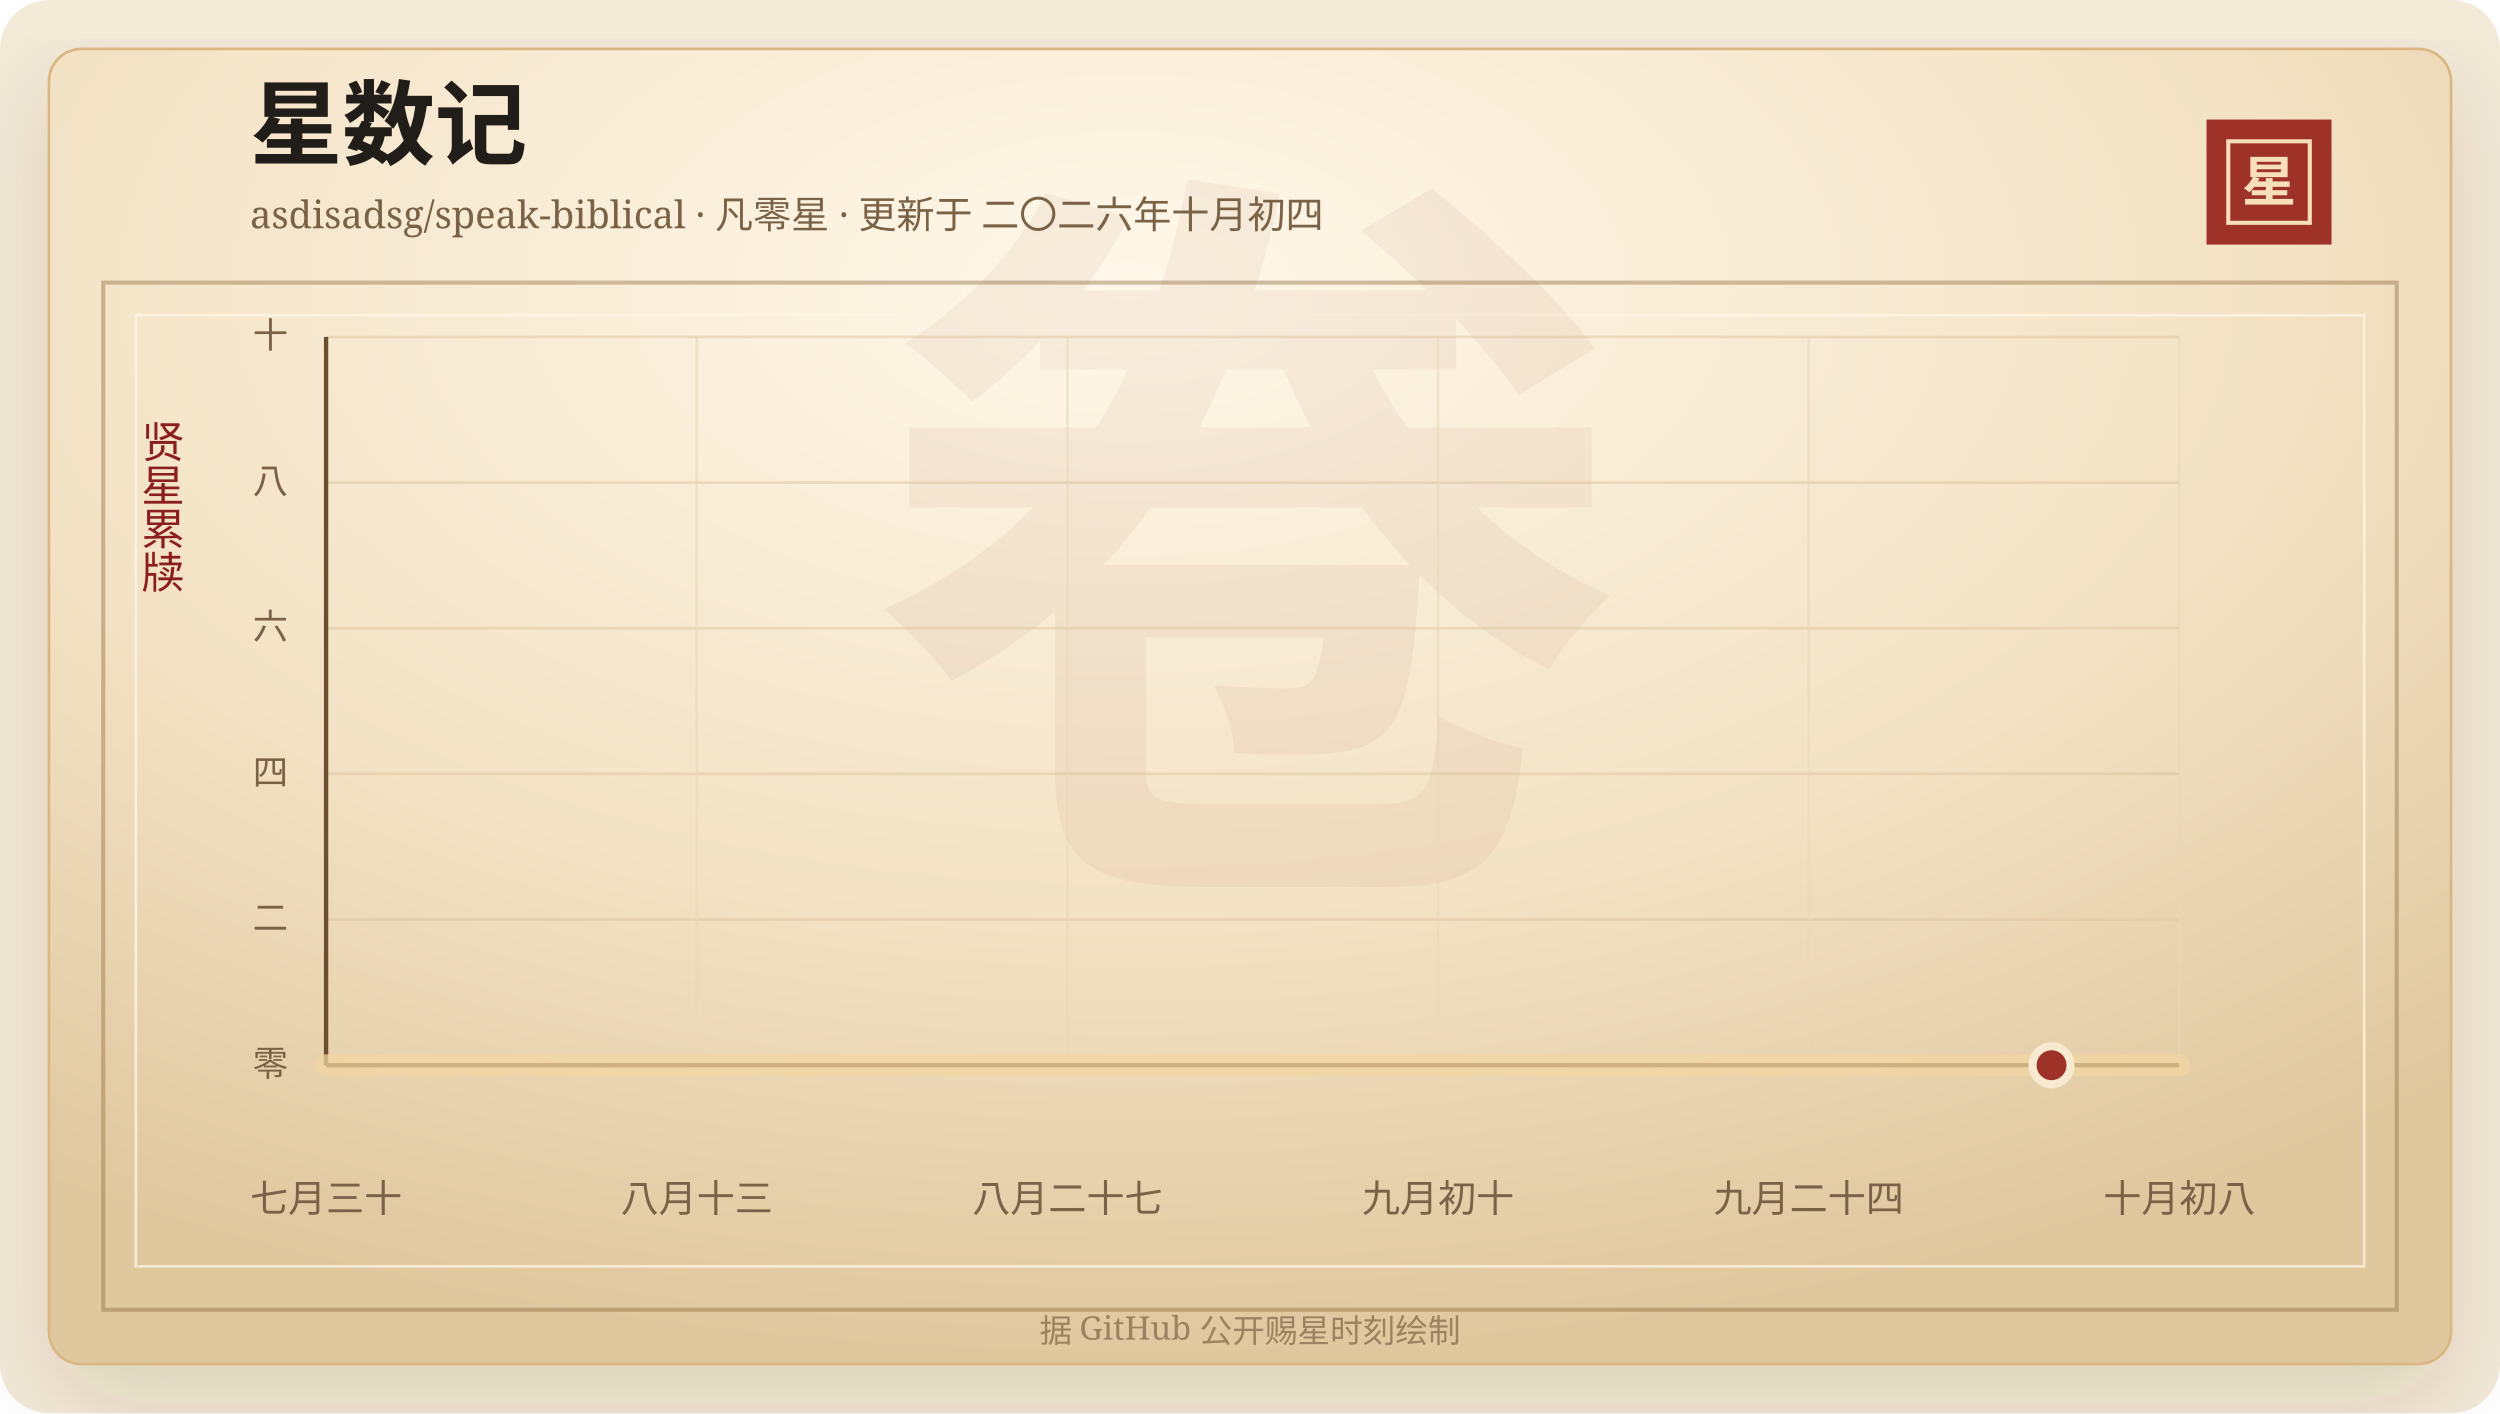
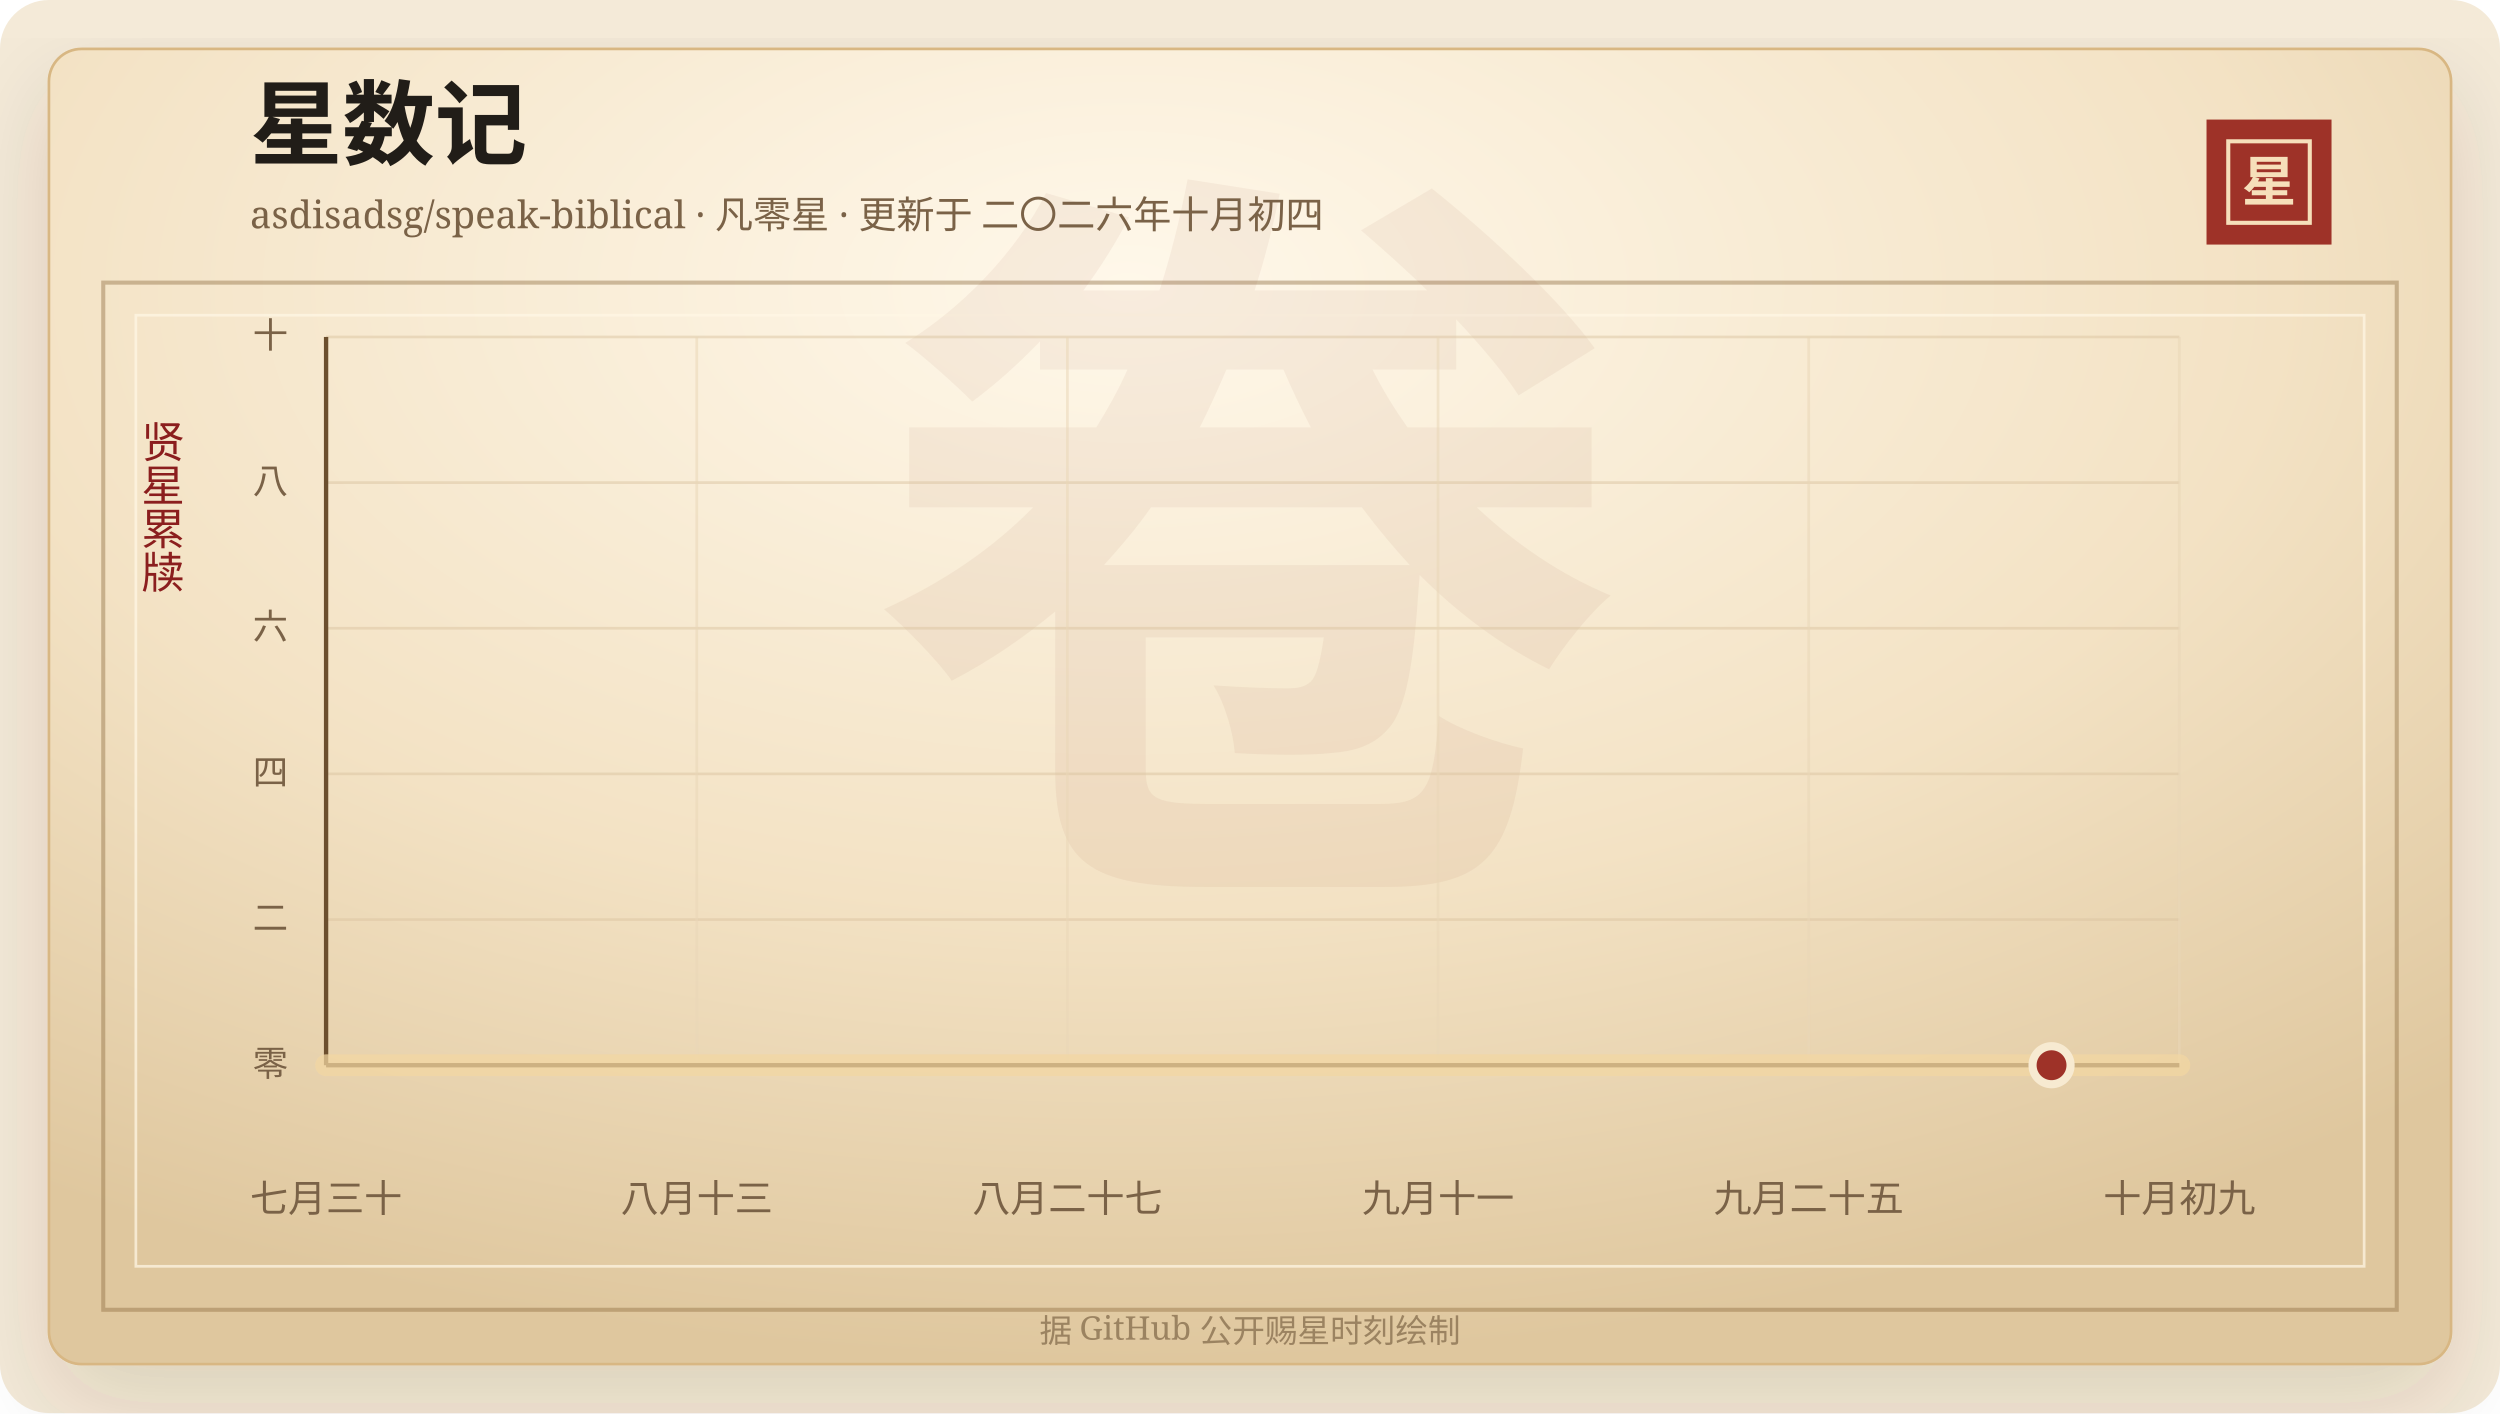
<svg xmlns="http://www.w3.org/2000/svg" width="920" height="520" viewBox="0 0 920 520" role="img" aria-labelledby="title desc">
  <defs>
    <linearGradient id="line" x1="0" x2="1" y1="0" y2="0">
      <stop offset="0%" stop-color="#7d2017" />
      <stop offset="58%" stop-color="#b33426" />
      <stop offset="100%" stop-color="#d65a32" />
    </linearGradient>
    <linearGradient id="area" x1="0" x2="0" y1="0" y2="1">
      <stop offset="0%" stop-color="#b33426" stop-opacity="0.2" />
      <stop offset="100%" stop-color="#b33426" stop-opacity="0" />
    </linearGradient>
    <radialGradient id="paper" cx="45%" cy="18%" r="82%">
      <stop offset="0%" stop-color="#fff8ea" />
      <stop offset="58%" stop-color="#f3e2c4" />
      <stop offset="100%" stop-color="#dfc79e" />
    </radialGradient>
    <filter id="shadow" x="-20%" y="-20%" width="140%" height="140%">
      <feDropShadow dx="0" dy="14" stdDeviation="18" flood-color="#3b2a20" flood-opacity="0.14" />
    </filter>
  </defs>
  <rect width="920" height="520" rx="18" fill="#f4ead8" />
  <rect x="18" y="18" width="884" height="484" rx="12" fill="url(#paper)" stroke="#d8b783" filter="url(#shadow)" />
  <rect x="38" y="104" width="844" height="378" fill="none" stroke="#8c6b3f" stroke-opacity="0.42" stroke-width="1.5" />
  <rect x="50" y="116" width="820" height="350" fill="none" stroke="#fff7e5" stroke-opacity="0.72" />
  <text x="460" y="304" text-anchor="middle" fill="#8c342a" fill-opacity="0.06" font-family="Songti SC, STSong, SimSun, serif" font-size="280" font-weight="700">卷</text>
  <text x="92" y="58" fill="#211d18" font-family="Songti SC, STSong, SimSun, serif" font-size="34" font-weight="700">星数记</text>
  <text x="92" y="84" fill="#7a6247" font-family="Songti SC, STSong, SimSun, serif" font-size="14.0">asdisadsg/speak-biblical · 凡零星 · 更新于 二〇二六年十月初四</text>
  <rect x="812" y="44" width="46" height="46" fill="#9e3228" />
  <rect x="820" y="52" width="30" height="30" fill="none" stroke="#f6dfba" stroke-width="1.5" />
  <text x="835" y="74" text-anchor="middle" fill="#f6dfba" font-family="Songti SC, STSong, SimSun, serif" font-size="20" font-weight="700">星</text>
  <text x="60" y="166" text-anchor="middle" fill="#8b1e1e" font-family="Songti SC, STSong, SimSun, serif" font-size="16" writing-mode="vertical-rl">贤星累牍</text>
  <line x1="120" y1="392.00" x2="802" y2="392.00" stroke="#d9c29e" stroke-opacity="0.48" />
  <text x="106" y="396.00" text-anchor="end" fill="#7a6247" font-family="Songti SC, STSong, SimSun, serif" font-size="13">零</text>
  <line x1="120" y1="338.40" x2="802" y2="338.40" stroke="#d9c29e" stroke-opacity="0.48" />
  <text x="106" y="342.40" text-anchor="end" fill="#7a6247" font-family="Songti SC, STSong, SimSun, serif" font-size="13">二</text>
  <line x1="120" y1="284.80" x2="802" y2="284.80" stroke="#d9c29e" stroke-opacity="0.48" />
  <text x="106" y="288.80" text-anchor="end" fill="#7a6247" font-family="Songti SC, STSong, SimSun, serif" font-size="13">四</text>
  <line x1="120" y1="231.20" x2="802" y2="231.20" stroke="#d9c29e" stroke-opacity="0.48" />
  <text x="106" y="235.20" text-anchor="end" fill="#7a6247" font-family="Songti SC, STSong, SimSun, serif" font-size="13">六</text>
  <line x1="120" y1="177.60" x2="802" y2="177.60" stroke="#d9c29e" stroke-opacity="0.48" />
  <text x="106" y="181.60" text-anchor="end" fill="#7a6247" font-family="Songti SC, STSong, SimSun, serif" font-size="13">八</text>
  <line x1="120" y1="124.00" x2="802" y2="124.00" stroke="#d9c29e" stroke-opacity="0.48" />
  <text x="106" y="128.00" text-anchor="end" fill="#7a6247" font-family="Songti SC, STSong, SimSun, serif" font-size="13">十</text>
  <line x1="120.00" y1="124" x2="120.00" y2="392" stroke="#ead6b7" stroke-opacity="0.54" />
  <text x="120.00" y="446" text-anchor="middle" fill="#7a6247" font-family="Songti SC, STSong, SimSun, serif" font-size="14">七月三十</text>
  <line x1="256.40" y1="124" x2="256.40" y2="392" stroke="#ead6b7" stroke-opacity="0.54" />
  <text x="256.40" y="446" text-anchor="middle" fill="#7a6247" font-family="Songti SC, STSong, SimSun, serif" font-size="14">八月十三</text>
  <line x1="392.80" y1="124" x2="392.80" y2="392" stroke="#ead6b7" stroke-opacity="0.54" />
  <text x="392.80" y="446" text-anchor="middle" fill="#7a6247" font-family="Songti SC, STSong, SimSun, serif" font-size="14">八月二十七</text>
  <line x1="529.20" y1="124" x2="529.20" y2="392" stroke="#ead6b7" stroke-opacity="0.54" />
-   <text x="529.20" y="446" text-anchor="middle" fill="#7a6247" font-family="Songti SC, STSong, SimSun, serif" font-size="14">九月初十</text>
+   <text x="529.20" y="446" text-anchor="middle" fill="#7a6247" font-family="Songti SC, STSong, SimSun, serif" font-size="14">九月十一</text>
  <line x1="665.60" y1="124" x2="665.60" y2="392" stroke="#ead6b7" stroke-opacity="0.54" />
-   <text x="665.60" y="446" text-anchor="middle" fill="#7a6247" font-family="Songti SC, STSong, SimSun, serif" font-size="14">九月二十四</text>
+   <text x="665.60" y="446" text-anchor="middle" fill="#7a6247" font-family="Songti SC, STSong, SimSun, serif" font-size="14">九月二十五</text>
  <line x1="802.00" y1="124" x2="802.00" y2="392" stroke="#ead6b7" stroke-opacity="0.54" />
-   <text x="802.00" y="446" text-anchor="middle" fill="#7a6247" font-family="Songti SC, STSong, SimSun, serif" font-size="14">十月初八</text>
+   <text x="802.00" y="446" text-anchor="middle" fill="#7a6247" font-family="Songti SC, STSong, SimSun, serif" font-size="14">十月初九</text>
  <line x1="120" y1="392" x2="802" y2="392" stroke="#6c4f2e" stroke-width="1.6" />
  <line x1="120" y1="124" x2="120" y2="392" stroke="#6c4f2e" stroke-width="1.6" />
  <polygon points="120.00,392.00 120.00,392.00 802.00,392.00 802.00,392.00" fill="url(#area)" />
  <polyline points="120.00,392.00 802.00,392.00" fill="none" stroke="#f3d7a2" stroke-width="8" stroke-linecap="round" stroke-linejoin="round" opacity="0.72" />
  <polyline points="120.00,392.00 802.00,392.00" fill="none" stroke="url(#line)" stroke-width="4.2" stroke-linecap="round" stroke-linejoin="round" />
  <circle cx="754.97" cy="392.00" r="7" fill="#9e3228" stroke="#f7ead1" stroke-width="3" />
  <text x="460" y="494" text-anchor="middle" fill="#9b8361" font-family="Songti SC, STSong, SimSun, serif" font-size="12">据 GitHub 公开赐星时刻绘制</text>
</svg>
